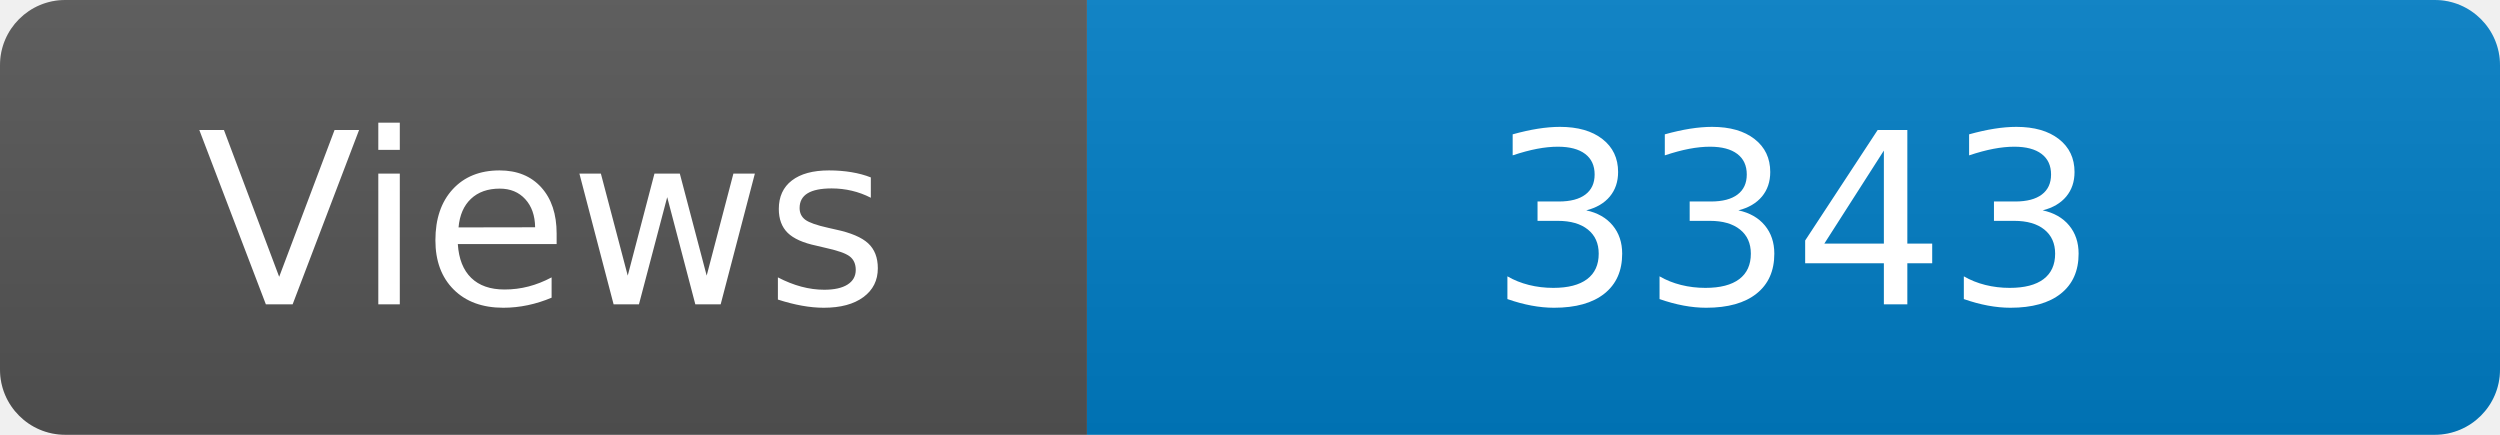
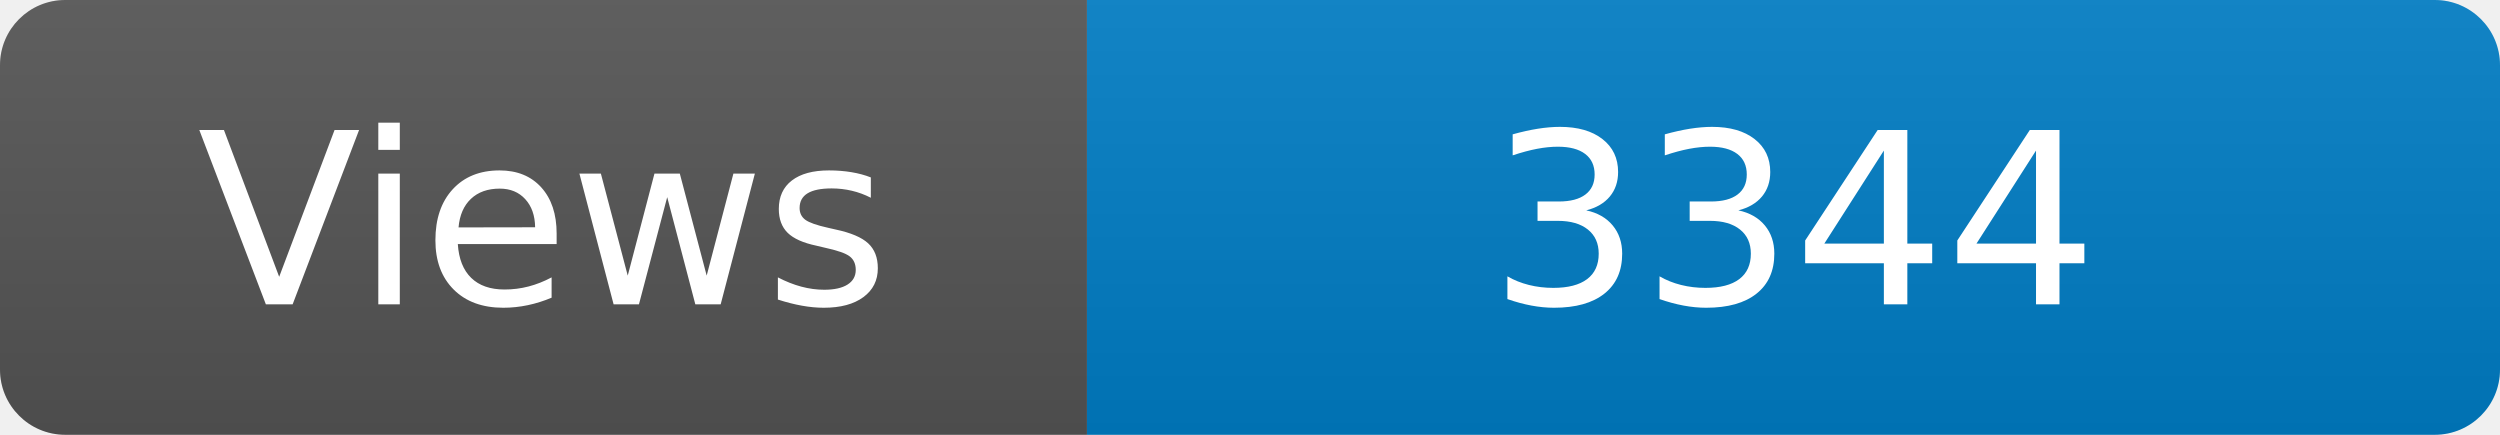
<svg xmlns="http://www.w3.org/2000/svg" width="115" height="20" role="img" aria-label="Maintained?: yes">
  <linearGradient id="s" x2="0" y2="100%">
    <stop offset="0" stop-color="#bbb" stop-opacity=".1" />
    <stop offset="1" stop-opacity=".1" />
  </linearGradient>
  <clipPath id="r">
    <rect width="115" height="20" rx="3" fill="#fff" />
  </clipPath>
  <g clip-path="url(#r)">
    <rect width="50" height="20" fill="#555" />
    <rect x="50" width="160" height="20" fill="#007ec6" />
    <rect width="115" height="20" fill="url(#s)" />
  </g>
  <g fill="#fff" text-anchor="middle" font-family="Verdana,Geneva,DejaVu Sans,sans-serif" font-size="110">
    <text x="250" y="140" transform="scale(.1)" fill="#fff">Views</text>
-     <text x="825" y="140" transform="scale(.1)" fill="#fff">3343</text>
+     <text x="825" y="140" transform="scale(.1)" fill="#fff">3344</text>
  </g>
</svg>
